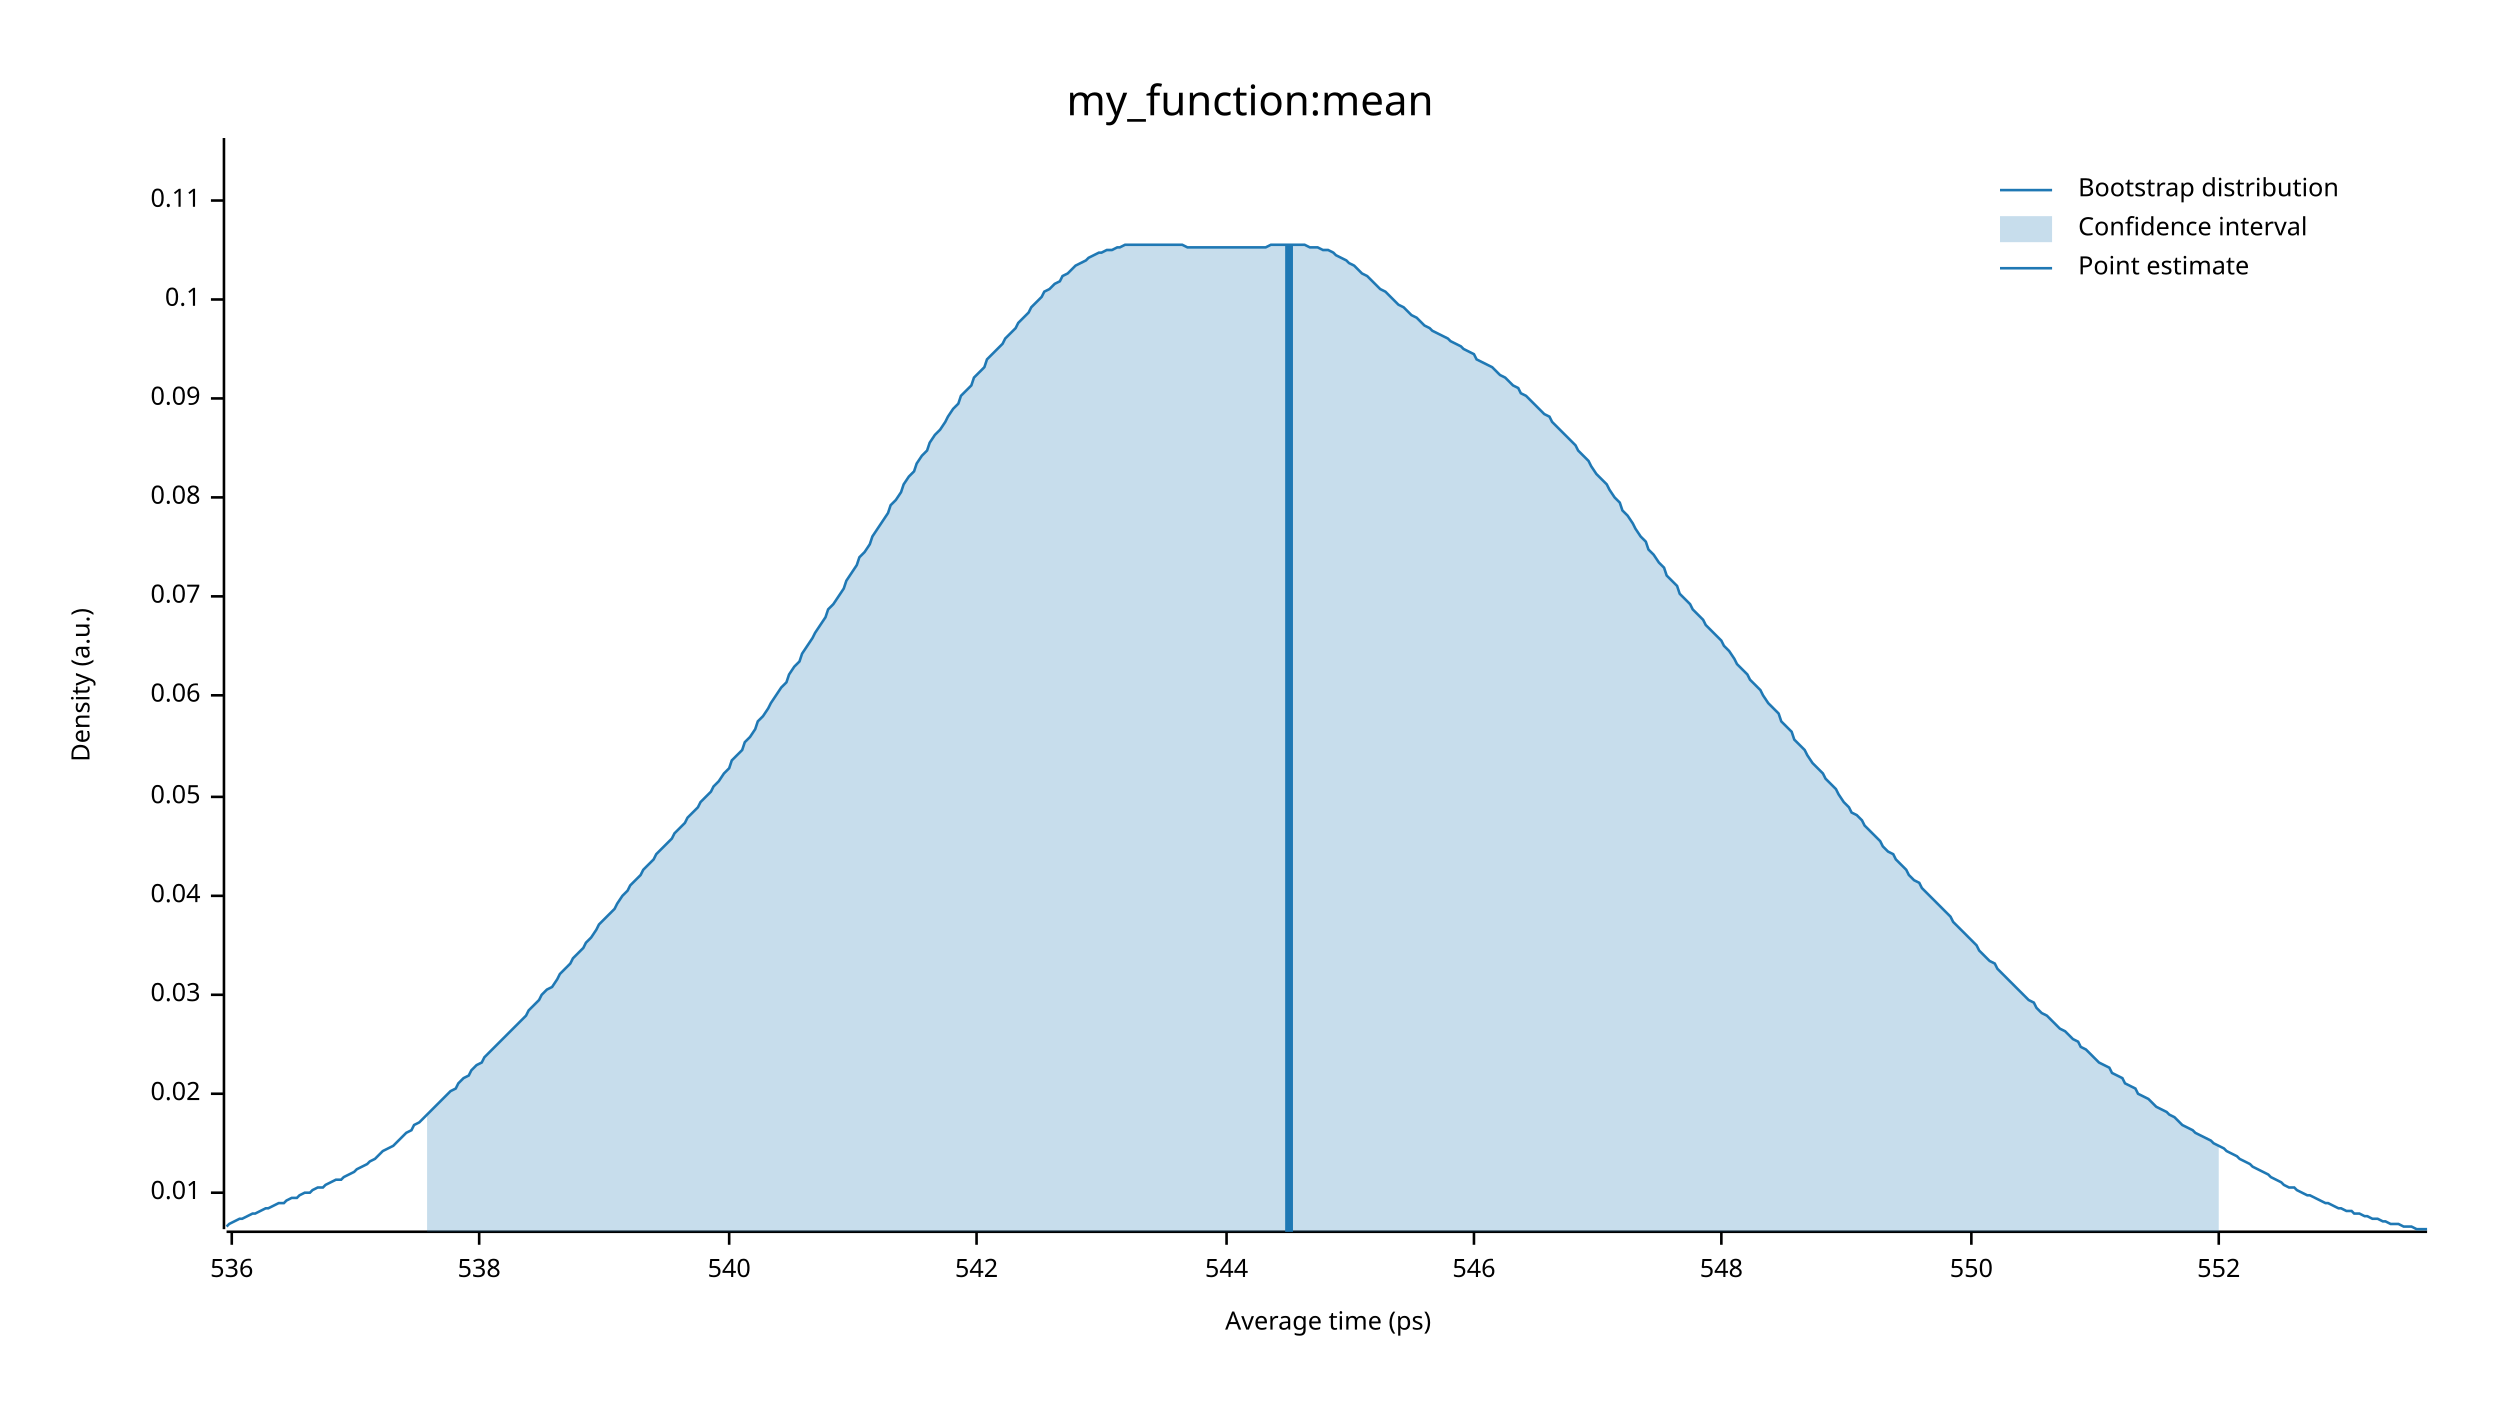
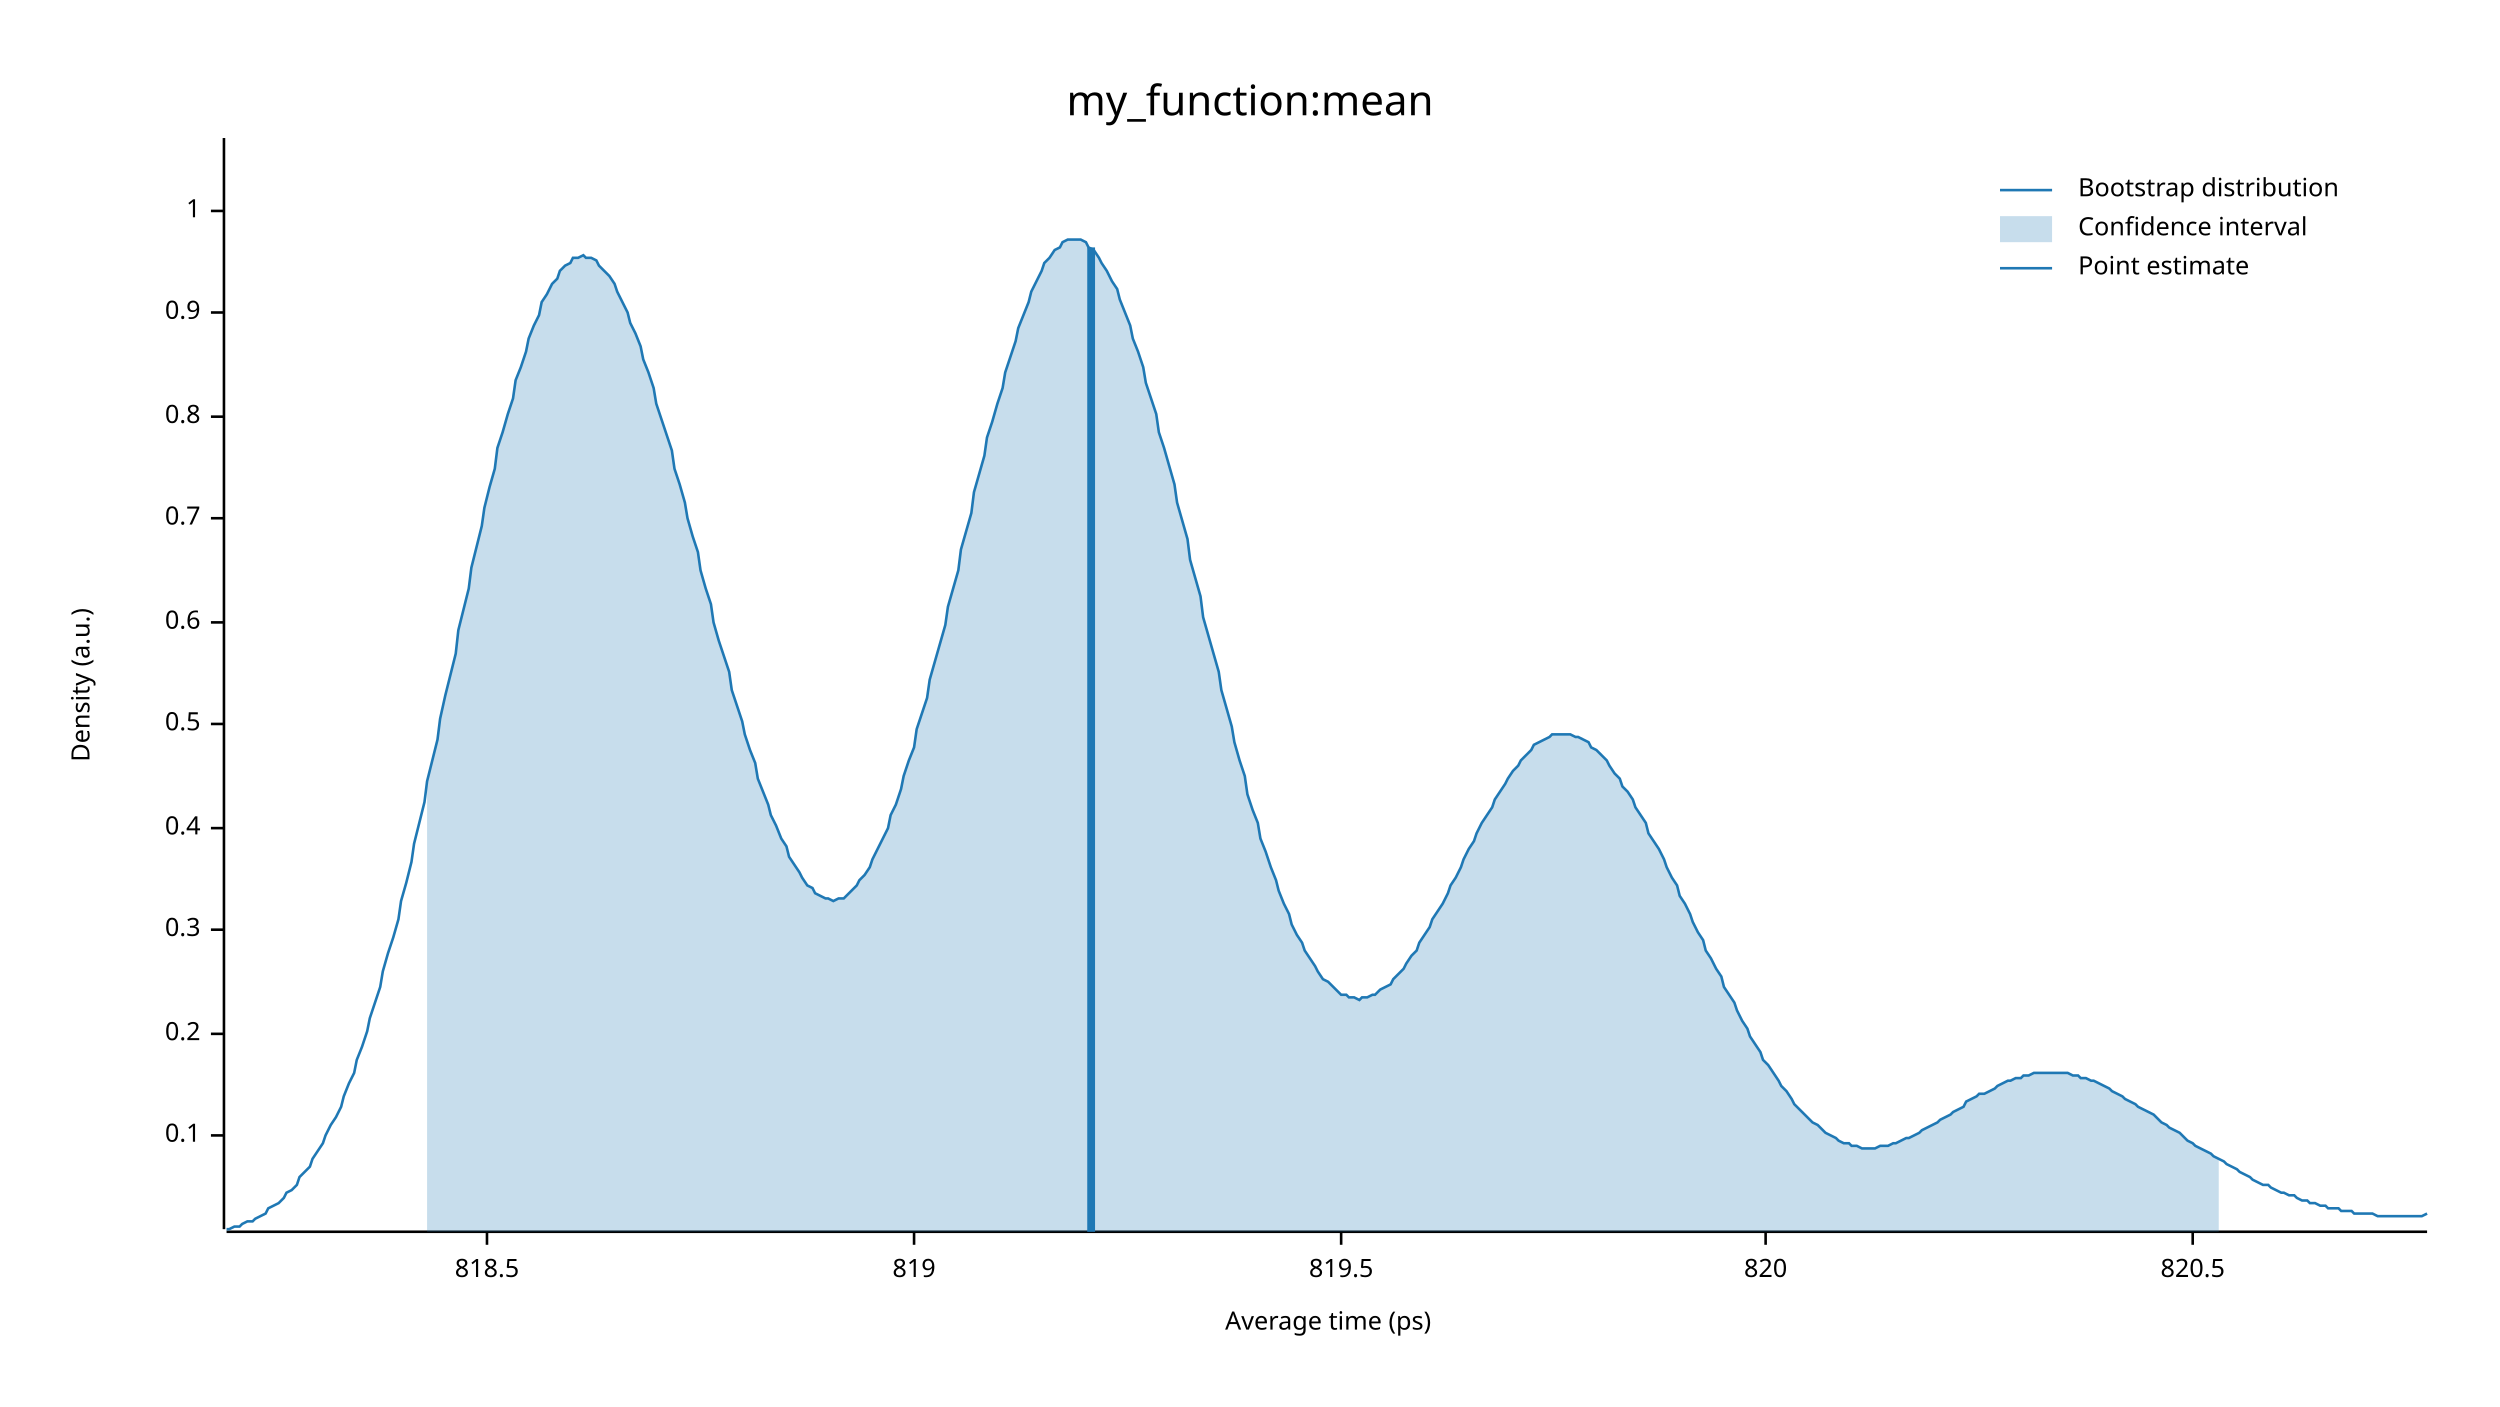
<svg xmlns="http://www.w3.org/2000/svg" width="960" height="540" viewBox="0 0 960 540">
  <text x="480" y="32" dy="0.76em" text-anchor="middle" font-family="sans-serif" font-size="16.129" opacity="1" fill="#000000">
my_function:mean
</text>
  <text x="27" y="263" dy="0.76em" text-anchor="middle" font-family="sans-serif" font-size="9.677" opacity="1" fill="#000000" transform="rotate(270, 27, 263)">
Density (a.u.)
</text>
  <text x="510" y="513" dy="-0.5ex" text-anchor="middle" font-family="sans-serif" font-size="9.677" opacity="1" fill="#000000">
Average time (ps)
</text>
  <polyline fill="none" opacity="1" stroke="#000000" stroke-width="1" points="86,53 86,472 " />
-   <text x="77" y="458" dy="0.5ex" text-anchor="end" font-family="sans-serif" font-size="9.677" opacity="1" fill="#000000">
- 0.01
- </text>
-   <polyline fill="none" opacity="1" stroke="#000000" stroke-width="1" points="81,458 86,458 " />
-   <text x="77" y="420" dy="0.5ex" text-anchor="end" font-family="sans-serif" font-size="9.677" opacity="1" fill="#000000">
- 0.02
- </text>
-   <polyline fill="none" opacity="1" stroke="#000000" stroke-width="1" points="81,420 86,420 " />
-   <text x="77" y="382" dy="0.5ex" text-anchor="end" font-family="sans-serif" font-size="9.677" opacity="1" fill="#000000">
- 0.03
- </text>
-   <polyline fill="none" opacity="1" stroke="#000000" stroke-width="1" points="81,382 86,382 " />
-   <text x="77" y="344" dy="0.5ex" text-anchor="end" font-family="sans-serif" font-size="9.677" opacity="1" fill="#000000">
- 0.04
- </text>
-   <polyline fill="none" opacity="1" stroke="#000000" stroke-width="1" points="81,344 86,344 " />
-   <text x="77" y="306" dy="0.5ex" text-anchor="end" font-family="sans-serif" font-size="9.677" opacity="1" fill="#000000">
- 0.05
- </text>
-   <polyline fill="none" opacity="1" stroke="#000000" stroke-width="1" points="81,306 86,306 " />
-   <text x="77" y="267" dy="0.5ex" text-anchor="end" font-family="sans-serif" font-size="9.677" opacity="1" fill="#000000">
- 0.06
- </text>
-   <polyline fill="none" opacity="1" stroke="#000000" stroke-width="1" points="81,267 86,267 " />
-   <text x="77" y="229" dy="0.5ex" text-anchor="end" font-family="sans-serif" font-size="9.677" opacity="1" fill="#000000">
- 0.07
- </text>
-   <polyline fill="none" opacity="1" stroke="#000000" stroke-width="1" points="81,229 86,229 " />
-   <text x="77" y="191" dy="0.5ex" text-anchor="end" font-family="sans-serif" font-size="9.677" opacity="1" fill="#000000">
- 0.08
- </text>
-   <polyline fill="none" opacity="1" stroke="#000000" stroke-width="1" points="81,191 86,191 " />
-   <text x="77" y="153" dy="0.5ex" text-anchor="end" font-family="sans-serif" font-size="9.677" opacity="1" fill="#000000">
- 0.09
- </text>
-   <polyline fill="none" opacity="1" stroke="#000000" stroke-width="1" points="81,153 86,153 " />
-   <text x="77" y="115" dy="0.5ex" text-anchor="end" font-family="sans-serif" font-size="9.677" opacity="1" fill="#000000">
+   <text x="77" y="436" dy="0.5ex" text-anchor="end" font-family="sans-serif" font-size="9.677" opacity="1" fill="#000000">
0.1
</text>
-   <polyline fill="none" opacity="1" stroke="#000000" stroke-width="1" points="81,115 86,115 " />
-   <text x="77" y="77" dy="0.5ex" text-anchor="end" font-family="sans-serif" font-size="9.677" opacity="1" fill="#000000">
- 0.11
+   <polyline fill="none" opacity="1" stroke="#000000" stroke-width="1" points="81,436 86,436 " />
+   <text x="77" y="397" dy="0.5ex" text-anchor="end" font-family="sans-serif" font-size="9.677" opacity="1" fill="#000000">
+ 0.2
</text>
-   <polyline fill="none" opacity="1" stroke="#000000" stroke-width="1" points="81,77 86,77 " />
+   <polyline fill="none" opacity="1" stroke="#000000" stroke-width="1" points="81,397 86,397 " />
+   <text x="77" y="357" dy="0.5ex" text-anchor="end" font-family="sans-serif" font-size="9.677" opacity="1" fill="#000000">
+ 0.3
+ </text>
+   <polyline fill="none" opacity="1" stroke="#000000" stroke-width="1" points="81,357 86,357 " />
+   <text x="77" y="318" dy="0.5ex" text-anchor="end" font-family="sans-serif" font-size="9.677" opacity="1" fill="#000000">
+ 0.4
+ </text>
+   <polyline fill="none" opacity="1" stroke="#000000" stroke-width="1" points="81,318 86,318 " />
+   <text x="77" y="278" dy="0.5ex" text-anchor="end" font-family="sans-serif" font-size="9.677" opacity="1" fill="#000000">
+ 0.5
+ </text>
+   <polyline fill="none" opacity="1" stroke="#000000" stroke-width="1" points="81,278 86,278 " />
+   <text x="77" y="239" dy="0.5ex" text-anchor="end" font-family="sans-serif" font-size="9.677" opacity="1" fill="#000000">
+ 0.6
+ </text>
+   <polyline fill="none" opacity="1" stroke="#000000" stroke-width="1" points="81,239 86,239 " />
+   <text x="77" y="199" dy="0.5ex" text-anchor="end" font-family="sans-serif" font-size="9.677" opacity="1" fill="#000000">
+ 0.7
+ </text>
+   <polyline fill="none" opacity="1" stroke="#000000" stroke-width="1" points="81,199 86,199 " />
+   <text x="77" y="160" dy="0.5ex" text-anchor="end" font-family="sans-serif" font-size="9.677" opacity="1" fill="#000000">
+ 0.8
+ </text>
+   <polyline fill="none" opacity="1" stroke="#000000" stroke-width="1" points="81,160 86,160 " />
+   <text x="77" y="120" dy="0.5ex" text-anchor="end" font-family="sans-serif" font-size="9.677" opacity="1" fill="#000000">
+ 0.9
+ </text>
+   <polyline fill="none" opacity="1" stroke="#000000" stroke-width="1" points="81,120 86,120 " />
+   <text x="77" y="81" dy="0.5ex" text-anchor="end" font-family="sans-serif" font-size="9.677" opacity="1" fill="#000000">
+ 1
+ </text>
+   <polyline fill="none" opacity="1" stroke="#000000" stroke-width="1" points="81,81 86,81 " />
  <polyline fill="none" opacity="1" stroke="#000000" stroke-width="1" points="87,473 932,473 " />
-   <text x="89" y="483" dy="0.76em" text-anchor="middle" font-family="sans-serif" font-size="9.677" opacity="1" fill="#000000">
- 536
+   <text x="187" y="483" dy="0.76em" text-anchor="middle" font-family="sans-serif" font-size="9.677" opacity="1" fill="#000000">
+ 818.5
</text>
-   <polyline fill="none" opacity="1" stroke="#000000" stroke-width="1" points="89,473 89,478 " />
-   <text x="184" y="483" dy="0.76em" text-anchor="middle" font-family="sans-serif" font-size="9.677" opacity="1" fill="#000000">
- 538
+   <polyline fill="none" opacity="1" stroke="#000000" stroke-width="1" points="187,473 187,478 " />
+   <text x="351" y="483" dy="0.76em" text-anchor="middle" font-family="sans-serif" font-size="9.677" opacity="1" fill="#000000">
+ 819
</text>
-   <polyline fill="none" opacity="1" stroke="#000000" stroke-width="1" points="184,473 184,478 " />
-   <text x="280" y="483" dy="0.76em" text-anchor="middle" font-family="sans-serif" font-size="9.677" opacity="1" fill="#000000">
- 540
+   <polyline fill="none" opacity="1" stroke="#000000" stroke-width="1" points="351,473 351,478 " />
+   <text x="515" y="483" dy="0.76em" text-anchor="middle" font-family="sans-serif" font-size="9.677" opacity="1" fill="#000000">
+ 819.5
</text>
-   <polyline fill="none" opacity="1" stroke="#000000" stroke-width="1" points="280,473 280,478 " />
-   <text x="375" y="483" dy="0.76em" text-anchor="middle" font-family="sans-serif" font-size="9.677" opacity="1" fill="#000000">
- 542
+   <polyline fill="none" opacity="1" stroke="#000000" stroke-width="1" points="515,473 515,478 " />
+   <text x="678" y="483" dy="0.76em" text-anchor="middle" font-family="sans-serif" font-size="9.677" opacity="1" fill="#000000">
+ 820
</text>
-   <polyline fill="none" opacity="1" stroke="#000000" stroke-width="1" points="375,473 375,478 " />
-   <text x="471" y="483" dy="0.76em" text-anchor="middle" font-family="sans-serif" font-size="9.677" opacity="1" fill="#000000">
- 544
+   <polyline fill="none" opacity="1" stroke="#000000" stroke-width="1" points="678,473 678,478 " />
+   <text x="842" y="483" dy="0.76em" text-anchor="middle" font-family="sans-serif" font-size="9.677" opacity="1" fill="#000000">
+ 820.5
</text>
-   <polyline fill="none" opacity="1" stroke="#000000" stroke-width="1" points="471,473 471,478 " />
-   <text x="566" y="483" dy="0.76em" text-anchor="middle" font-family="sans-serif" font-size="9.677" opacity="1" fill="#000000">
- 546
- </text>
-   <polyline fill="none" opacity="1" stroke="#000000" stroke-width="1" points="566,473 566,478 " />
-   <text x="661" y="483" dy="0.76em" text-anchor="middle" font-family="sans-serif" font-size="9.677" opacity="1" fill="#000000">
- 548
- </text>
-   <polyline fill="none" opacity="1" stroke="#000000" stroke-width="1" points="661,473 661,478 " />
-   <text x="757" y="483" dy="0.76em" text-anchor="middle" font-family="sans-serif" font-size="9.677" opacity="1" fill="#000000">
- 550
- </text>
-   <polyline fill="none" opacity="1" stroke="#000000" stroke-width="1" points="757,473 757,478 " />
-   <text x="852" y="483" dy="0.76em" text-anchor="middle" font-family="sans-serif" font-size="9.677" opacity="1" fill="#000000">
- 552
- </text>
-   <polyline fill="none" opacity="1" stroke="#000000" stroke-width="1" points="852,473 852,478 " />
-   <polyline fill="none" opacity="1" stroke="#1F78B4" stroke-width="1" points="87,471 88,470 90,469 92,468 93,468 95,467 97,466 98,466 100,465 102,464 103,464 105,463 107,462 109,462 110,461 112,460 114,460 115,459 117,458 119,458 120,457 122,456 124,456 125,455 127,454 129,453 131,453 132,452 134,451 136,450 137,449 139,448 141,447 142,446 144,445 146,443 147,442 149,441 151,440 153,438 154,437 156,435 158,434 159,432 161,431 163,429 164,428 166,426 168,424 169,423 171,421 173,419 175,418 176,416 178,414 180,413 181,411 183,409 185,408 186,406 188,404 190,402 191,401 193,399 195,397 197,395 198,394 200,392 202,390 203,388 205,386 207,384 208,382 210,380 212,379 214,376 215,374 217,372 219,370 220,368 222,366 224,364 225,362 227,360 229,357 230,355 232,353 234,351 236,349 237,347 239,344 241,342 242,340 244,338 246,336 247,334 249,332 251,330 252,328 254,326 256,324 258,322 259,320 261,318 263,316 264,314 266,312 268,310 269,308 271,306 273,304 274,302 276,300 278,297 280,295 281,292 283,290 285,288 286,285 288,283 290,280 291,277 293,275 295,272 296,270 298,267 300,264 302,262 303,259 305,256 307,254 308,251 310,248 312,245 313,243 315,240 317,237 318,234 320,232 322,229 324,226 325,223 327,220 329,217 330,214 332,212 334,209 335,206 337,203 339,200 341,197 342,194 344,192 346,189 347,186 349,183 351,181 352,178 354,175 356,173 357,170 359,167 361,165 363,162 364,160 366,157 368,155 369,152 371,150 373,148 374,145 376,143 378,141 379,138 381,136 383,134 385,132 386,130 388,128 390,126 391,124 393,122 395,120 396,118 398,116 400,114 401,112 403,111 405,109 407,108 408,106 410,105 412,103 413,102 415,101 417,100 418,99 420,98 422,97 423,97 425,96 427,96 429,95 430,95 432,94 434,94 435,94 437,94 439,94 440,94 442,94 444,94 445,94 447,94 449,94 451,94 452,94 454,94 456,95 457,95 459,95 461,95 462,95 464,95 466,95 468,95 469,95 471,95 473,95 474,95 476,95 478,95 479,95 481,95 483,95 484,95 486,95 488,94 490,94 491,94 493,94 495,94 496,94 498,94 500,94 501,94 503,95 505,95 506,95 508,96 510,96 512,97 513,98 515,99 517,100 518,101 520,102 522,104 523,105 525,106 527,108 528,109 530,111 532,112 534,114 535,115 537,117 539,118 540,119 542,121 544,122 545,123 547,125 549,126 550,127 552,128 554,129 556,130 557,131 559,132 561,133 562,134 564,135 566,136 567,138 569,139 571,140 573,141 574,142 576,144 578,145 579,146 581,148 583,149 584,151 586,152 588,154 589,155 591,157 593,159 595,160 596,162 598,164 600,166 601,167 603,169 605,171 606,173 608,175 610,177 611,179 613,182 615,184 617,186 618,188 620,191 622,193 623,196 625,198 627,201 628,203 630,206 632,208 633,211 635,213 637,216 639,218 640,221 642,223 644,225 645,228 647,230 649,232 650,234 652,236 654,238 655,240 657,242 659,244 661,246 662,248 664,250 666,253 667,255 669,257 671,259 672,261 674,263 676,265 677,267 679,270 681,272 683,274 684,277 686,279 688,281 689,284 691,286 693,288 694,290 696,293 698,295 700,297 701,299 703,301 705,303 706,305 708,308 710,310 711,312 713,313 715,315 716,317 718,319 720,321 722,323 723,325 725,327 727,328 728,330 730,332 732,334 733,336 735,338 737,339 738,341 740,343 742,345 744,347 745,348 747,350 749,352 750,354 752,356 754,358 755,359 757,361 759,363 760,365 762,367 764,369 766,370 767,372 769,374 771,376 772,377 774,379 776,381 777,382 779,384 781,385 782,387 784,389 786,390 788,392 789,393 791,395 793,396 794,397 796,399 798,400 799,402 801,403 803,405 804,406 806,408 808,409 810,410 811,412 813,413 815,414 816,416 818,417 820,418 821,420 823,421 825,422 827,424 828,425 830,426 832,427 833,428 835,429 837,431 838,432 840,433 842,434 843,435 845,436 847,437 849,438 850,439 852,440 854,441 855,442 857,443 859,444 860,445 862,446 864,447 865,448 867,449 869,450 871,451 872,452 874,453 876,454 877,455 879,456 881,456 882,457 884,458 886,459 887,459 889,460 891,461 893,462 894,462 896,463 898,464 899,464 901,465 903,465 904,466 906,466 908,467 909,467 911,468 913,468 915,469 916,469 918,470 920,470 921,470 923,471 925,471 926,471 928,472 930,472 932,472 " />
-   <polygon opacity="0.25" fill="#1F78B4" points="164,428 166,426 168,424 169,423 171,421 173,419 175,418 176,416 178,414 180,413 181,411 183,409 185,408 186,406 188,404 190,402 191,401 193,399 195,397 197,395 198,394 200,392 202,390 203,388 205,386 207,384 208,382 210,380 212,379 214,376 215,374 217,372 219,370 220,368 222,366 224,364 225,362 227,360 229,357 230,355 232,353 234,351 236,349 237,347 239,344 241,342 242,340 244,338 246,336 247,334 249,332 251,330 252,328 254,326 256,324 258,322 259,320 261,318 263,316 264,314 266,312 268,310 269,308 271,306 273,304 274,302 276,300 278,297 280,295 281,292 283,290 285,288 286,285 288,283 290,280 291,277 293,275 295,272 296,270 298,267 300,264 302,262 303,259 305,256 307,254 308,251 310,248 312,245 313,243 315,240 317,237 318,234 320,232 322,229 324,226 325,223 327,220 329,217 330,214 332,212 334,209 335,206 337,203 339,200 341,197 342,194 344,192 346,189 347,186 349,183 351,181 352,178 354,175 356,173 357,170 359,167 361,165 363,162 364,160 366,157 368,155 369,152 371,150 373,148 374,145 376,143 378,141 379,138 381,136 383,134 385,132 386,130 388,128 390,126 391,124 393,122 395,120 396,118 398,116 400,114 401,112 403,111 405,109 407,108 408,106 410,105 412,103 413,102 415,101 417,100 418,99 420,98 422,97 423,97 425,96 427,96 429,95 430,95 432,94 434,94 435,94 437,94 439,94 440,94 442,94 444,94 445,94 447,94 449,94 451,94 452,94 454,94 456,95 457,95 459,95 461,95 462,95 464,95 466,95 468,95 469,95 471,95 473,95 474,95 476,95 478,95 479,95 481,95 483,95 484,95 486,95 488,94 490,94 491,94 493,94 495,94 496,94 498,94 500,94 501,94 503,95 505,95 506,95 508,96 510,96 512,97 513,98 515,99 517,100 518,101 520,102 522,104 523,105 525,106 527,108 528,109 530,111 532,112 534,114 535,115 537,117 539,118 540,119 542,121 544,122 545,123 547,125 549,126 550,127 552,128 554,129 556,130 557,131 559,132 561,133 562,134 564,135 566,136 567,138 569,139 571,140 573,141 574,142 576,144 578,145 579,146 581,148 583,149 584,151 586,152 588,154 589,155 591,157 593,159 595,160 596,162 598,164 600,166 601,167 603,169 605,171 606,173 608,175 610,177 611,179 613,182 615,184 617,186 618,188 620,191 622,193 623,196 625,198 627,201 628,203 630,206 632,208 633,211 635,213 637,216 639,218 640,221 642,223 644,225 645,228 647,230 649,232 650,234 652,236 654,238 655,240 657,242 659,244 661,246 662,248 664,250 666,253 667,255 669,257 671,259 672,261 674,263 676,265 677,267 679,270 681,272 683,274 684,277 686,279 688,281 689,284 691,286 693,288 694,290 696,293 698,295 700,297 701,299 703,301 705,303 706,305 708,308 710,310 711,312 713,313 715,315 716,317 718,319 720,321 722,323 723,325 725,327 727,328 728,330 730,332 732,334 733,336 735,338 737,339 738,341 740,343 742,345 744,347 745,348 747,350 749,352 750,354 752,356 754,358 755,359 757,361 759,363 760,365 762,367 764,369 766,370 767,372 769,374 771,376 772,377 774,379 776,381 777,382 779,384 781,385 782,387 784,389 786,390 788,392 789,393 791,395 793,396 794,397 796,399 798,400 799,402 801,403 803,405 804,406 806,408 808,409 810,410 811,412 813,413 815,414 816,416 818,417 820,418 821,420 823,421 825,422 827,424 828,425 830,426 832,427 833,428 835,429 837,431 838,432 840,433 842,434 843,435 845,436 847,437 849,438 850,439 852,440 852,473 164,473 " />
-   <polyline fill="none" opacity="1" stroke="#1F78B4" stroke-width="3" points="495,473 495,94 " />
+   <polyline fill="none" opacity="1" stroke="#000000" stroke-width="1" points="842,473 842,478 " />
+   <polyline fill="none" opacity="1" stroke="#1F78B4" stroke-width="1" points="87,472 88,472 90,471 92,471 93,470 95,469 97,469 98,468 100,467 102,466 103,464 105,463 107,462 109,460 110,458 112,457 114,455 115,452 117,450 119,448 120,445 122,442 124,439 125,436 127,432 129,429 131,425 132,421 134,416 136,412 137,407 139,402 141,396 142,391 144,385 146,379 147,373 149,366 151,360 153,353 154,346 156,339 158,331 159,324 161,316 163,308 164,300 166,292 168,284 169,276 171,267 173,259 175,251 176,242 178,234 180,226 181,218 183,210 185,202 186,195 188,187 190,180 191,172 193,166 195,159 197,153 198,146 200,141 202,135 203,130 205,125 207,121 208,116 210,113 212,109 214,107 215,104 217,102 219,101 220,99 222,99 224,98 225,99 227,99 229,100 230,102 232,104 234,106 236,109 237,112 239,116 241,120 242,124 244,128 246,133 247,138 249,143 251,149 252,155 254,161 256,167 258,173 259,180 261,186 263,193 264,199 266,206 268,212 269,219 271,226 273,232 274,239 276,246 278,252 280,258 281,265 283,271 285,277 286,282 288,288 290,293 291,299 293,304 295,309 296,313 298,317 300,322 302,325 303,329 305,332 307,335 308,337 310,340 312,341 313,343 315,344 317,345 318,345 320,346 322,345 324,345 325,344 327,342 329,340 330,338 332,336 334,333 335,330 337,326 339,322 341,318 342,313 344,309 346,303 347,298 349,292 351,287 352,280 354,274 356,268 357,261 359,254 361,247 363,240 364,233 366,226 368,219 369,211 371,204 373,197 374,189 376,182 378,175 379,168 381,162 383,155 385,149 386,143 388,137 390,131 391,126 393,121 395,116 396,112 398,108 400,104 401,101 403,99 405,96 407,95 408,93 410,92 412,92 413,92 415,92 417,93 418,95 420,96 422,99 423,101 425,104 427,108 429,111 430,115 432,120 434,125 435,130 437,135 439,141 440,147 442,153 444,159 445,166 447,172 449,179 451,186 452,193 454,200 456,207 457,215 459,222 461,229 462,237 464,244 466,251 468,258 469,265 471,272 473,279 474,285 476,292 478,298 479,305 481,311 483,316 484,322 486,327 488,333 490,338 491,342 493,347 495,351 496,355 498,359 500,362 501,365 503,368 505,371 506,373 508,376 510,377 512,379 513,380 515,382 517,382 518,383 520,383 522,384 523,383 525,383 527,382 528,382 530,380 532,379 534,378 535,376 537,374 539,372 540,370 542,367 544,365 545,362 547,359 549,356 550,353 552,350 554,347 556,343 557,340 559,337 561,333 562,330 564,326 566,323 567,320 569,316 571,313 573,310 574,307 576,304 578,301 579,299 581,296 583,294 584,292 586,290 588,288 589,286 591,285 593,284 595,283 596,282 598,282 600,282 601,282 603,282 605,283 606,283 608,284 610,285 611,287 613,288 615,290 617,292 618,294 620,297 622,299 623,302 625,304 627,307 628,310 630,313 632,316 633,320 635,323 637,326 639,330 640,333 642,337 644,340 645,344 647,347 649,351 650,354 652,358 654,361 655,365 657,368 659,372 661,375 662,379 664,382 666,385 667,388 669,392 671,395 672,398 674,401 676,404 677,407 679,409 681,412 683,415 684,417 686,419 688,422 689,424 691,426 693,428 694,429 696,431 698,432 700,434 701,435 703,436 705,437 706,438 708,439 710,439 711,440 713,440 715,441 716,441 718,441 720,441 722,440 723,440 725,440 727,439 728,439 730,438 732,437 733,437 735,436 737,435 738,434 740,433 742,432 744,431 745,430 747,429 749,428 750,427 752,426 754,425 755,423 757,422 759,421 760,420 762,420 764,419 766,418 767,417 769,416 771,415 772,415 774,414 776,414 777,413 779,413 781,412 782,412 784,412 786,412 788,412 789,412 791,412 793,412 794,412 796,413 798,413 799,414 801,414 803,415 804,415 806,416 808,417 810,418 811,419 813,420 815,421 816,422 818,423 820,424 821,425 823,426 825,427 827,428 828,429 830,431 832,432 833,433 835,434 837,435 838,436 840,438 842,439 843,440 845,441 847,442 849,443 850,444 852,445 854,446 855,447 857,448 859,449 860,450 862,451 864,452 865,453 867,454 869,455 871,455 872,456 874,457 876,458 877,458 879,459 881,459 882,460 884,461 886,461 887,462 889,462 891,463 893,463 894,464 896,464 898,464 899,465 901,465 903,465 904,466 906,466 908,466 909,466 911,466 913,467 915,467 916,467 918,467 920,467 921,467 923,467 925,467 926,467 928,467 930,467 932,466 " />
+   <polygon opacity="0.25" fill="#1F78B4" points="164,300 166,292 168,284 169,276 171,267 173,259 175,251 176,242 178,234 180,226 181,218 183,210 185,202 186,195 188,187 190,180 191,172 193,166 195,159 197,153 198,146 200,141 202,135 203,130 205,125 207,121 208,116 210,113 212,109 214,107 215,104 217,102 219,101 220,99 222,99 224,98 225,99 227,99 229,100 230,102 232,104 234,106 236,109 237,112 239,116 241,120 242,124 244,128 246,133 247,138 249,143 251,149 252,155 254,161 256,167 258,173 259,180 261,186 263,193 264,199 266,206 268,212 269,219 271,226 273,232 274,239 276,246 278,252 280,258 281,265 283,271 285,277 286,282 288,288 290,293 291,299 293,304 295,309 296,313 298,317 300,322 302,325 303,329 305,332 307,335 308,337 310,340 312,341 313,343 315,344 317,345 318,345 320,346 322,345 324,345 325,344 327,342 329,340 330,338 332,336 334,333 335,330 337,326 339,322 341,318 342,313 344,309 346,303 347,298 349,292 351,287 352,280 354,274 356,268 357,261 359,254 361,247 363,240 364,233 366,226 368,219 369,211 371,204 373,197 374,189 376,182 378,175 379,168 381,162 383,155 385,149 386,143 388,137 390,131 391,126 393,121 395,116 396,112 398,108 400,104 401,101 403,99 405,96 407,95 408,93 410,92 412,92 413,92 415,92 417,93 418,95 420,96 422,99 423,101 425,104 427,108 429,111 430,115 432,120 434,125 435,130 437,135 439,141 440,147 442,153 444,159 445,166 447,172 449,179 451,186 452,193 454,200 456,207 457,215 459,222 461,229 462,237 464,244 466,251 468,258 469,265 471,272 473,279 474,285 476,292 478,298 479,305 481,311 483,316 484,322 486,327 488,333 490,338 491,342 493,347 495,351 496,355 498,359 500,362 501,365 503,368 505,371 506,373 508,376 510,377 512,379 513,380 515,382 517,382 518,383 520,383 522,384 523,383 525,383 527,382 528,382 530,380 532,379 534,378 535,376 537,374 539,372 540,370 542,367 544,365 545,362 547,359 549,356 550,353 552,350 554,347 556,343 557,340 559,337 561,333 562,330 564,326 566,323 567,320 569,316 571,313 573,310 574,307 576,304 578,301 579,299 581,296 583,294 584,292 586,290 588,288 589,286 591,285 593,284 595,283 596,282 598,282 600,282 601,282 603,282 605,283 606,283 608,284 610,285 611,287 613,288 615,290 617,292 618,294 620,297 622,299 623,302 625,304 627,307 628,310 630,313 632,316 633,320 635,323 637,326 639,330 640,333 642,337 644,340 645,344 647,347 649,351 650,354 652,358 654,361 655,365 657,368 659,372 661,375 662,379 664,382 666,385 667,388 669,392 671,395 672,398 674,401 676,404 677,407 679,409 681,412 683,415 684,417 686,419 688,422 689,424 691,426 693,428 694,429 696,431 698,432 700,434 701,435 703,436 705,437 706,438 708,439 710,439 711,440 713,440 715,441 716,441 718,441 720,441 722,440 723,440 725,440 727,439 728,439 730,438 732,437 733,437 735,436 737,435 738,434 740,433 742,432 744,431 745,430 747,429 749,428 750,427 752,426 754,425 755,423 757,422 759,421 760,420 762,420 764,419 766,418 767,417 769,416 771,415 772,415 774,414 776,414 777,413 779,413 781,412 782,412 784,412 786,412 788,412 789,412 791,412 793,412 794,412 796,413 798,413 799,414 801,414 803,415 804,415 806,416 808,417 810,418 811,419 813,420 815,421 816,422 818,423 820,424 821,425 823,426 825,427 827,428 828,429 830,431 832,432 833,433 835,434 837,435 838,436 840,438 842,439 843,440 845,441 847,442 849,443 850,444 852,445 852,473 164,473 " />
+   <polyline fill="none" opacity="1" stroke="#1F78B4" stroke-width="3" points="419,473 419,95 " />
  <text x="798" y="68" dy="0.76em" text-anchor="start" font-family="sans-serif" font-size="9.677" opacity="1" fill="#000000">
Bootstrap distribution
</text>
  <text x="798" y="83" dy="0.76em" text-anchor="start" font-family="sans-serif" font-size="9.677" opacity="1" fill="#000000">
Confidence interval
</text>
  <text x="798" y="98" dy="0.76em" text-anchor="start" font-family="sans-serif" font-size="9.677" opacity="1" fill="#000000">
Point estimate
</text>
  <polyline fill="none" opacity="1" stroke="#1F78B4" stroke-width="1" points="768,73 788,73 " />
  <rect x="768" y="83" width="20" height="10" opacity="0.25" fill="#1F78B4" stroke="none" />
  <polyline fill="none" opacity="1" stroke="#1F78B4" stroke-width="1" points="768,103 788,103 " />
</svg>
